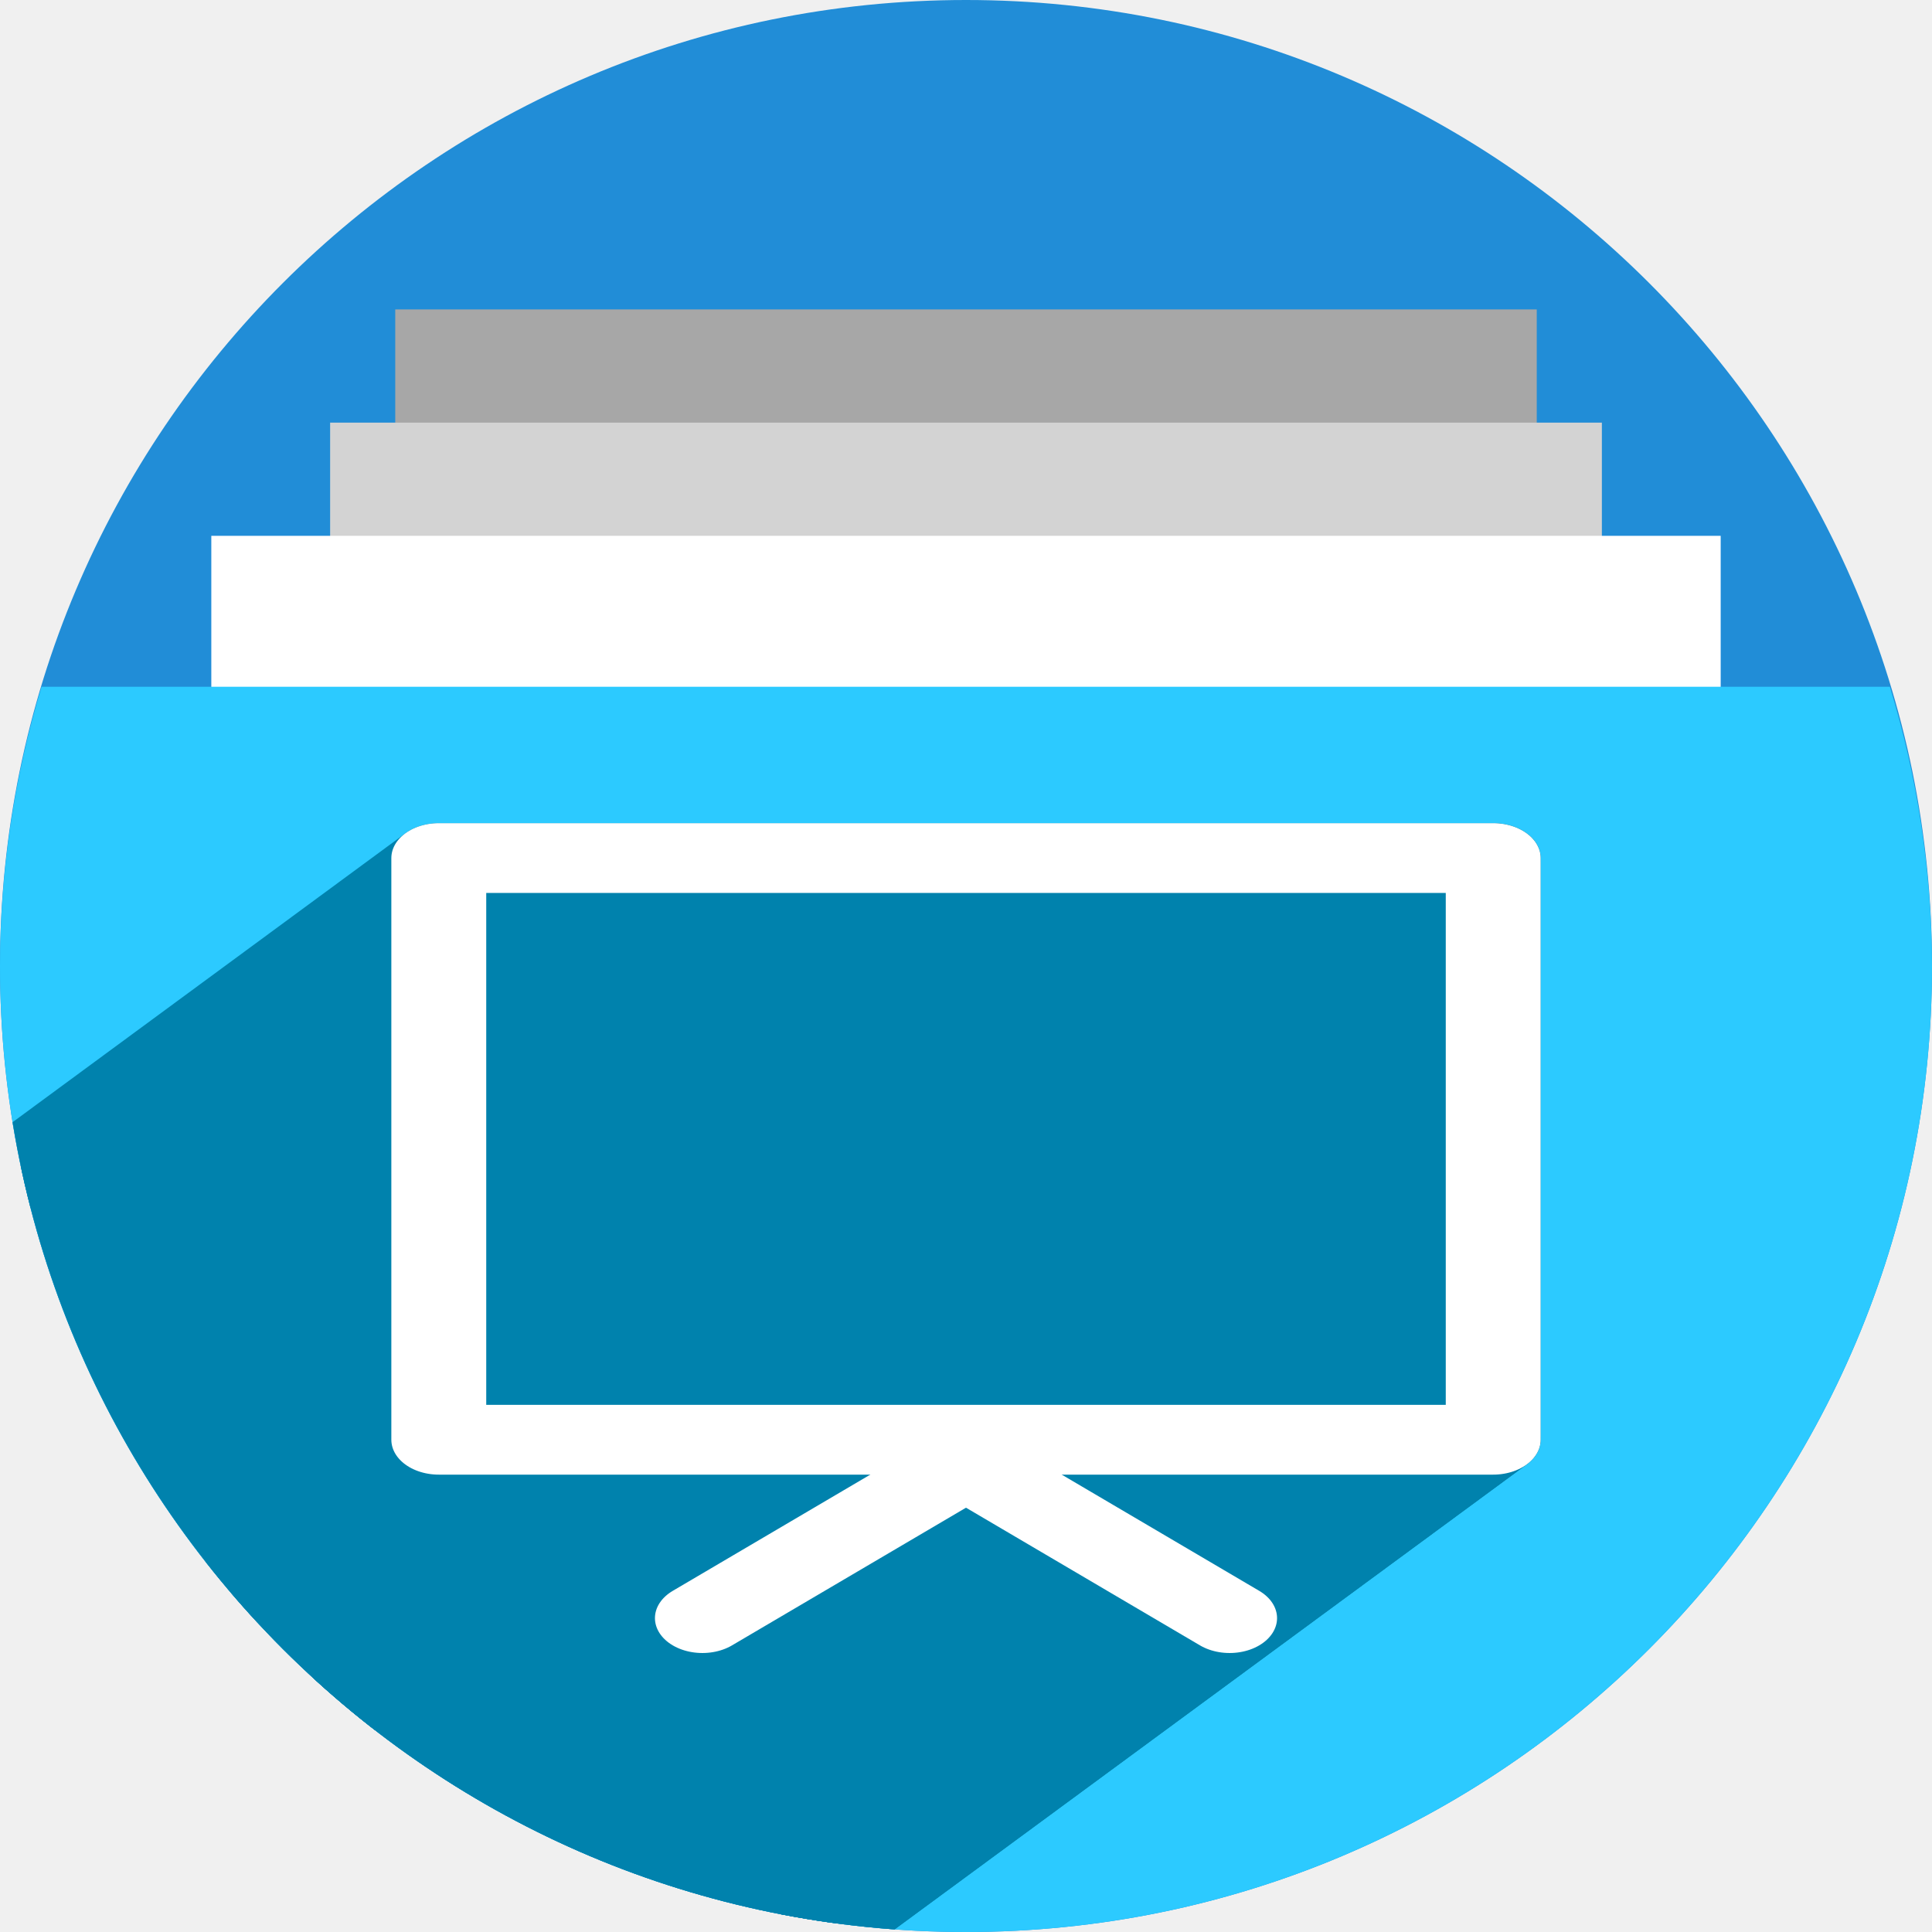
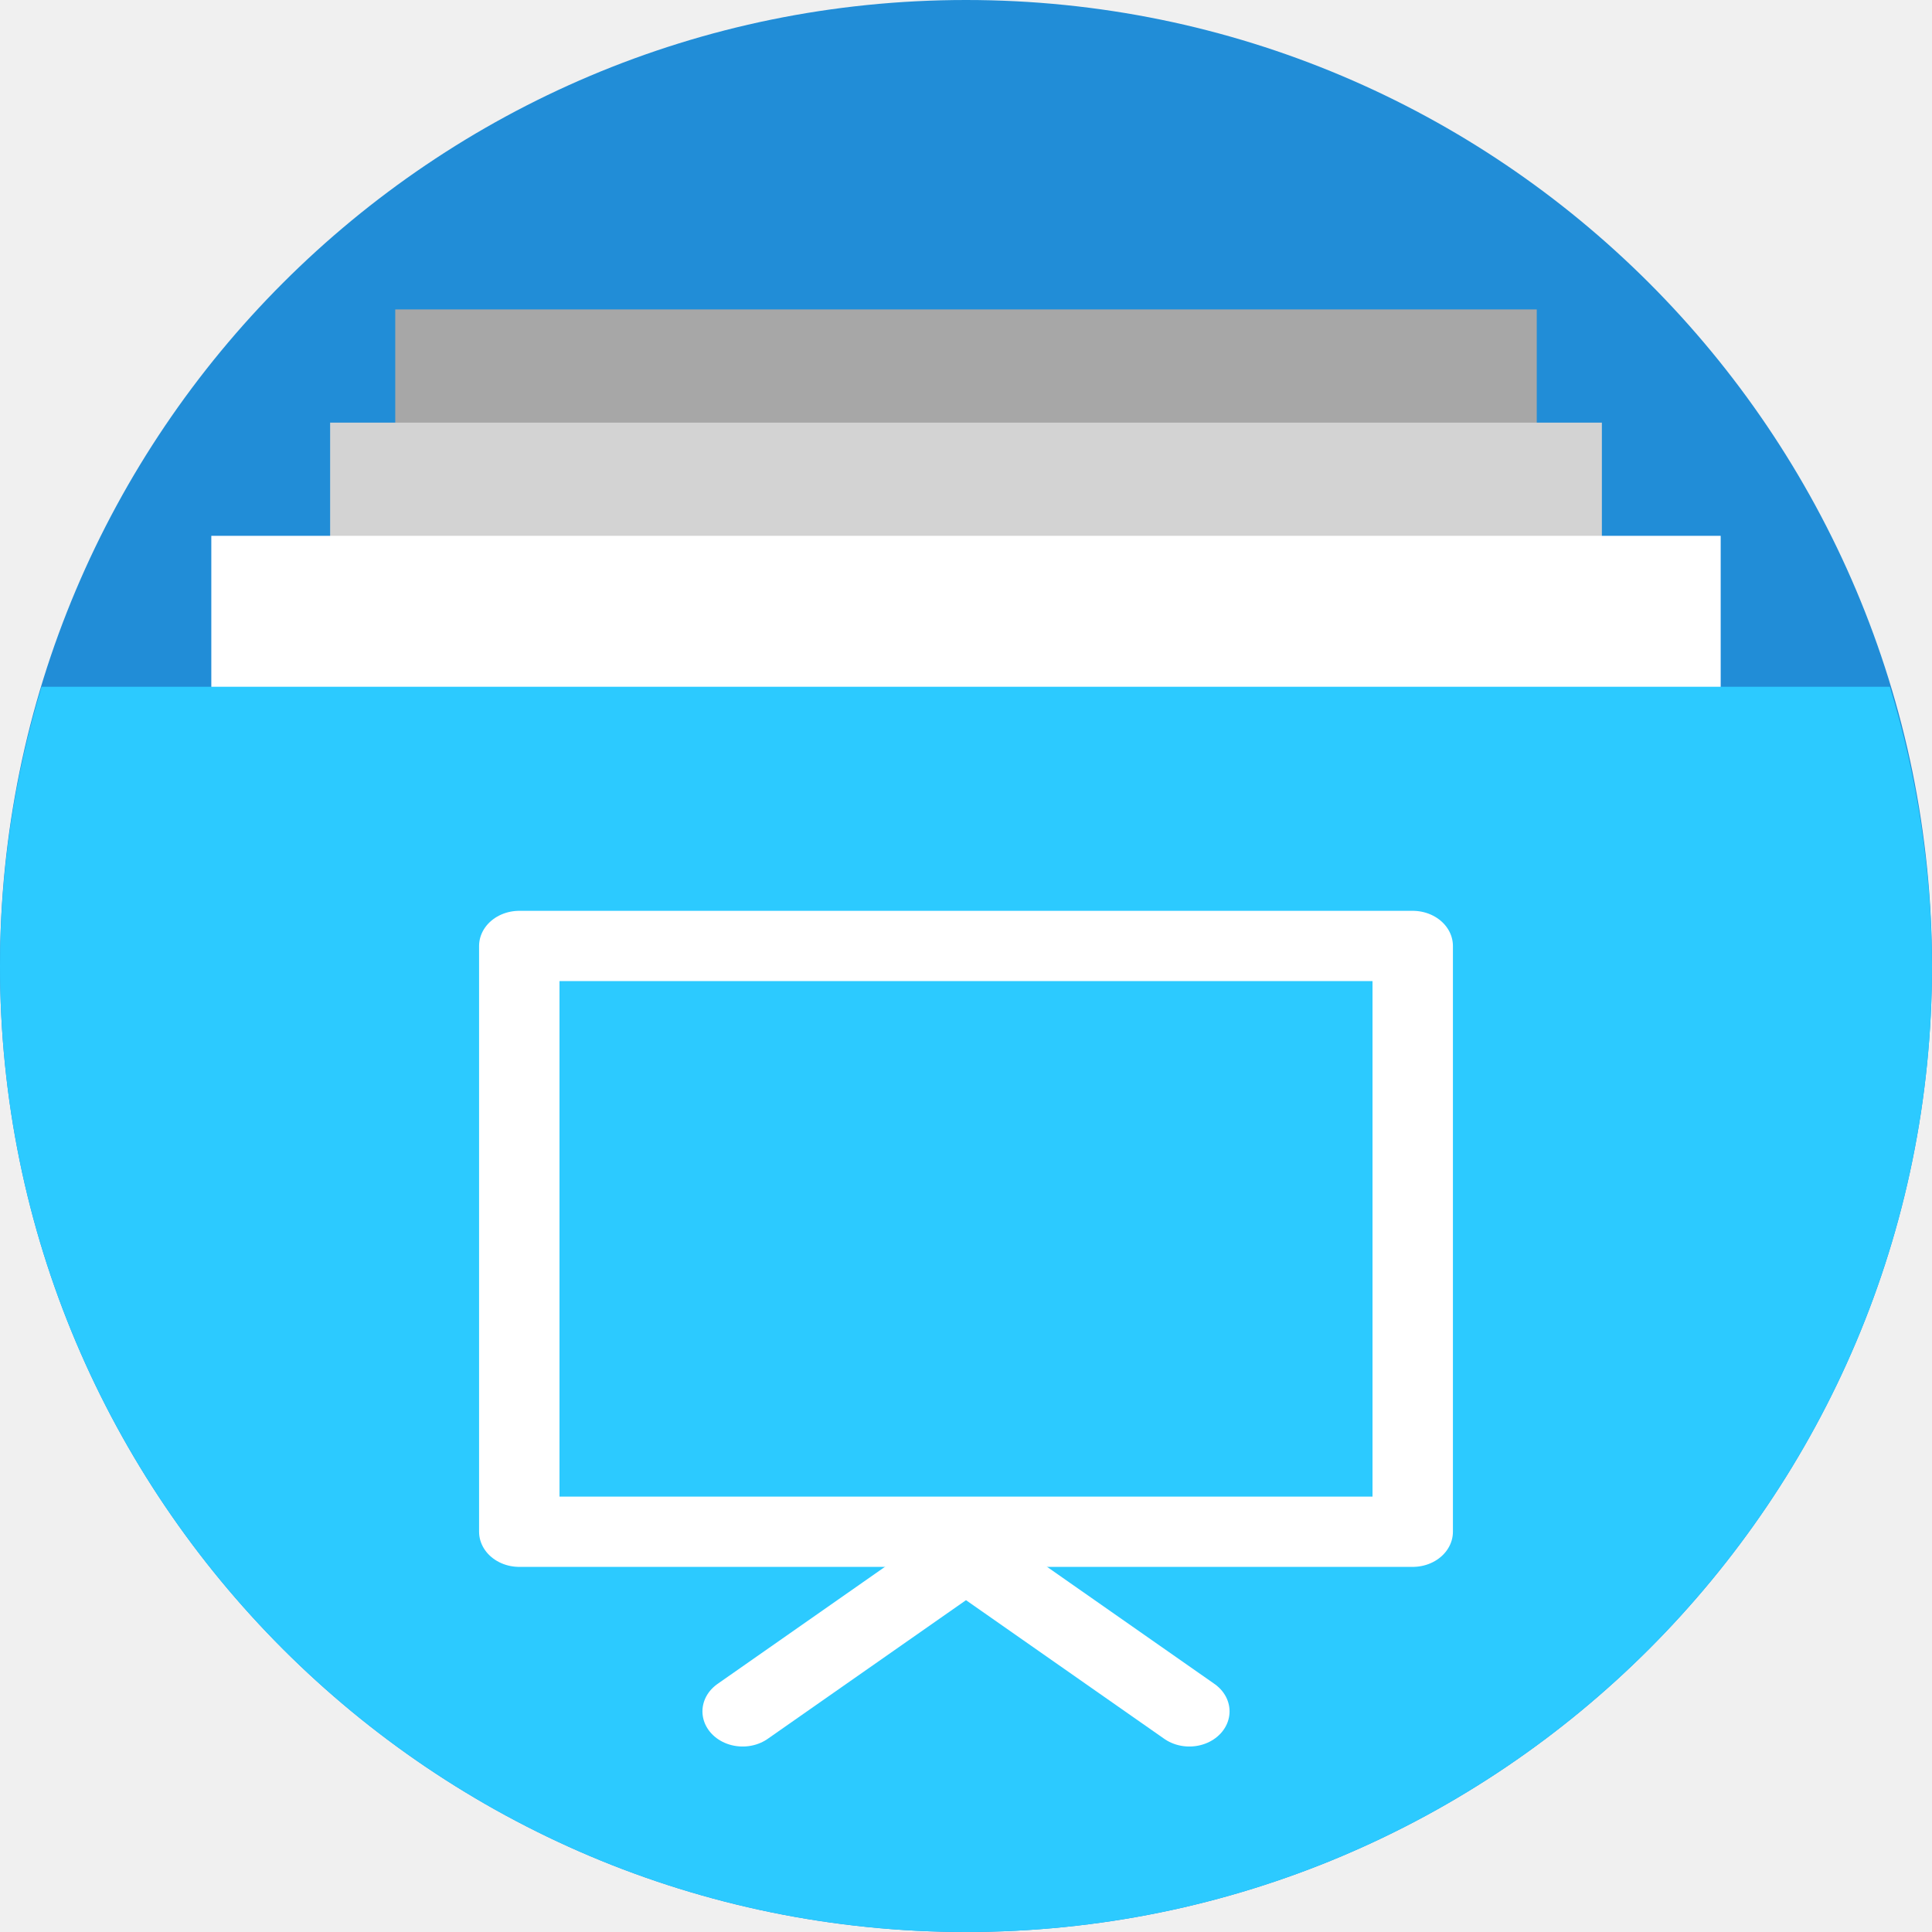
<svg xmlns="http://www.w3.org/2000/svg" version="1.1" id="svg2" viewBox="0 0 256 256" height="256" width="256">
  <defs id="defs4">
-     <clipPath clipPathUnits="userSpaceOnUse" id="clipPath5002">
+     <clipPath id="clipPath5002" clipPathUnits="userSpaceOnUse">
      <g id="g5004">
-         <path transform="translate(0,796.3622)" id="path5006" d="M 88.118,249.435 C 46.103,235.291 14.771,201.687 4.134,159.361 1.338,148.236 0.923,144.163 0.926,127.889 0.928,117.472 1.134,112.014 1.658,108.541 4.465,89.913 12.177,70.638 23.043,55.086 c 3.959,-5.666 8.345,-10.931 9.102,-10.926 0.328,0.002 10.489,18.31 22.579,40.683 12.09,22.373 22.375,41.335 22.854,42.136 0.479,0.802 0.925,2.441 0.99,3.643 0.343,6.316 2.524,14.21 5.642,20.423 2.954,5.887 5.065,8.733 10.435,14.067 6.714,6.67 12.889,10.286 21.732,12.729 3.166,0.874 5.105,1.05 11.575,1.05 8.826,0 12.602,-0.762 19.264,-3.887 2.046,-0.96 3.937,-1.665 4.202,-1.568 0.265,0.097 -11.056,17.665 -25.157,39.038 l -25.639,38.861 -3.094,0.112 c -2.555,0.093 -4.195,-0.258 -9.409,-2.014 z" style="fill:#0f9d58;fill-opacity:1;stroke:none;stroke-width:4.858;stroke-linejoin:round;stroke-miterlimit:4;stroke-dasharray:none;stroke-opacity:1" />
-         <path id="path5008" d="m 112.36,1051.517 c -10.001,-1.45 -12.156,-1.82 -12.532,-2.156 -0.249,-0.222 1.738,-3.748 4.55,-8.072 7.166,-11.021 49.772,-74.648 50.259,-75.055 3.575,-2.992 8.635,-8.041 10.575,-10.554 3.362,-4.353 7.558,-12.914 9.065,-18.494 6.193,-22.925 -2.593,-47.152 -21.7,-59.837 l -2.961,-1.966 17.025,0.296 c 9.364,0.163 31.17,0.434 48.459,0.603 l 31.435,0.307 1.546,4.189 c 2.246,6.086 4.678,15.095 5.935,21.982 1.525,8.36 1.925,28.859 0.739,37.828 -3.08,23.278 -12.813,45.72 -27.802,64.106 -20.476,25.117 -51.46,42.197 -84.146,46.389 -5.312,0.681 -26.646,0.986 -30.446,0.436 z" style="fill:#f4b400;fill-opacity:1;stroke:none;stroke-width:4.858;stroke-linejoin:round;stroke-miterlimit:4;stroke-dasharray:none;stroke-opacity:1" />
-         <path transform="translate(0,796.3622)" id="path5010" d="M 67.99,108.873 C 41.284,59.576 33.29,45.149 32.234,44.345 31.651,43.901 32.811,42.55 38.696,36.815 53.436,22.45 68.809,13.041 87.839,6.736 101.687,2.148 112.582,0.437 127.951,0.437 c 21.31,0 37.805,3.81 56.835,13.126 25.294,12.383 46.194,33.579 58.52,59.346 1.611,3.369 2.93,6.372 2.93,6.675 0,0.56 -10.549,0.495 -71.165,-0.437 l -24.288,-0.374 -3.931,-1.764 c -6.757,-3.033 -10.646,-3.84 -18.658,-3.868 -5.03,-0.018 -7.979,0.208 -10.316,0.788 -14.508,3.604 -26.283,12.948 -33.292,26.419 -3.585,6.891 -5.247,13.082 -6.332,23.583 l -0.337,3.267 -9.927,-18.326 z" style="fill:#db4437;fill-opacity:1;stroke:none;stroke-width:10;stroke-linejoin:round;stroke-miterlimit:4;stroke-dasharray:none;stroke-opacity:1" />
+         <path style="fill:#0f9d58;fill-opacity:1;stroke:none;stroke-width:4.858;stroke-linejoin:round;stroke-miterlimit:4;stroke-dasharray:none;stroke-opacity:1" d="M 88.118,249.435 C 46.103,235.291 14.771,201.687 4.134,159.361 1.338,148.236 0.923,144.163 0.926,127.889 0.928,117.472 1.134,112.014 1.658,108.541 4.465,89.913 12.177,70.638 23.043,55.086 c 3.959,-5.666 8.345,-10.931 9.102,-10.926 0.328,0.002 10.489,18.31 22.579,40.683 12.09,22.373 22.375,41.335 22.854,42.136 0.479,0.802 0.925,2.441 0.99,3.643 0.343,6.316 2.524,14.21 5.642,20.423 2.954,5.887 5.065,8.733 10.435,14.067 6.714,6.67 12.889,10.286 21.732,12.729 3.166,0.874 5.105,1.05 11.575,1.05 8.826,0 12.602,-0.762 19.264,-3.887 2.046,-0.96 3.937,-1.665 4.202,-1.568 0.265,0.097 -11.056,17.665 -25.157,39.038 l -25.639,38.861 -3.094,0.112 c -2.555,0.093 -4.195,-0.258 -9.409,-2.014 z" id="path5006" transform="translate(0,796.3622)" />
+         <path style="fill:#f4b400;fill-opacity:1;stroke:none;stroke-width:4.858;stroke-linejoin:round;stroke-miterlimit:4;stroke-dasharray:none;stroke-opacity:1" d="m 112.36,1051.517 c -10.001,-1.45 -12.156,-1.82 -12.532,-2.156 -0.249,-0.222 1.738,-3.748 4.55,-8.072 7.166,-11.021 49.772,-74.648 50.259,-75.055 3.575,-2.992 8.635,-8.041 10.575,-10.554 3.362,-4.353 7.558,-12.914 9.065,-18.494 6.193,-22.925 -2.593,-47.152 -21.7,-59.837 l -2.961,-1.966 17.025,0.296 c 9.364,0.163 31.17,0.434 48.459,0.603 l 31.435,0.307 1.546,4.189 c 2.246,6.086 4.678,15.095 5.935,21.982 1.525,8.36 1.925,28.859 0.739,37.828 -3.08,23.278 -12.813,45.72 -27.802,64.106 -20.476,25.117 -51.46,42.197 -84.146,46.389 -5.312,0.681 -26.646,0.986 -30.446,0.436 z" id="path5008" />
+         <path style="fill:#db4437;fill-opacity:1;stroke:none;stroke-width:10;stroke-linejoin:round;stroke-miterlimit:4;stroke-dasharray:none;stroke-opacity:1" d="M 67.99,108.873 C 41.284,59.576 33.29,45.149 32.234,44.345 31.651,43.901 32.811,42.55 38.696,36.815 53.436,22.45 68.809,13.041 87.839,6.736 101.687,2.148 112.582,0.437 127.951,0.437 c 21.31,0 37.805,3.81 56.835,13.126 25.294,12.383 46.194,33.579 58.52,59.346 1.611,3.369 2.93,6.372 2.93,6.675 0,0.56 -10.549,0.495 -71.165,-0.437 l -24.288,-0.374 -3.931,-1.764 c -6.757,-3.033 -10.646,-3.84 -18.658,-3.868 -5.03,-0.018 -7.979,0.208 -10.316,0.788 -14.508,3.604 -26.283,12.948 -33.292,26.419 -3.585,6.891 -5.247,13.082 -6.332,23.583 l -0.337,3.267 -9.927,-18.326 z" id="path5010" transform="translate(0,796.3622)" />
      </g>
    </clipPath>
-     <clipPath id="clipPath4271" clipPathUnits="userSpaceOnUse">
-       <circle r="128" cy="128" cx="128" id="circle4273" style="fill:#292929;fill-opacity:0.26;stroke:none;stroke-width:10;stroke-linejoin:round;stroke-miterlimit:4;stroke-dasharray:none;stroke-opacity:0.259" />
+     <clipPath clipPathUnits="userSpaceOnUse" id="clipPath4271">
+       <circle style="fill:#292929;fill-opacity:0.26;stroke:none;stroke-width:10;stroke-linejoin:round;stroke-miterlimit:4;stroke-dasharray:none;stroke-opacity:0.259" id="circle4273" cx="128" cy="128" r="128" />
    </clipPath>
-     <clipPath clipPathUnits="userSpaceOnUse" id="clipPath4363">
-       <circle r="128" cy="924.362" cx="128" id="circle4365" style="fill:#4285f4;fill-opacity:1;stroke:none;stroke-width:10;stroke-linejoin:round;stroke-miterlimit:4;stroke-dasharray:none;stroke-opacity:0.259" />
+     <clipPath id="clipPath4363" clipPathUnits="userSpaceOnUse">
+       <circle style="fill:#4285f4;fill-opacity:1;stroke:none;stroke-width:10;stroke-linejoin:round;stroke-miterlimit:4;stroke-dasharray:none;stroke-opacity:0.259" id="circle4365" cx="128" cy="924.362" r="128" />
    </clipPath>
-     <clipPath id="clipPath4452" clipPathUnits="userSpaceOnUse">
-       <circle r="128" cy="924.362" cx="128" id="circle4454" style="fill:#4285f4;fill-opacity:1;stroke:none;stroke-width:10;stroke-linejoin:round;stroke-miterlimit:4;stroke-dasharray:none;stroke-opacity:0.259" />
+     <clipPath clipPathUnits="userSpaceOnUse" id="clipPath4452">
+       <circle style="fill:#4285f4;fill-opacity:1;stroke:none;stroke-width:10;stroke-linejoin:round;stroke-miterlimit:4;stroke-dasharray:none;stroke-opacity:0.259" id="circle4454" cx="128" cy="924.362" r="128" />
    </clipPath>
-     <clipPath clipPathUnits="userSpaceOnUse" id="clipPath5177">
-       <circle r="128" cy="924.362" cx="128" id="circle5179" style="fill:#4285f4;fill-opacity:1;stroke:none;stroke-width:10;stroke-linejoin:round;stroke-miterlimit:4;stroke-dasharray:none;stroke-opacity:0.259" />
+     <clipPath id="clipPath5177" clipPathUnits="userSpaceOnUse">
+       <circle style="fill:#4285f4;fill-opacity:1;stroke:none;stroke-width:10;stroke-linejoin:round;stroke-miterlimit:4;stroke-dasharray:none;stroke-opacity:0.259" id="circle5179" cx="128" cy="924.362" r="128" />
    </clipPath>
-     <clipPath id="clipPath4342" clipPathUnits="userSpaceOnUse">
-       <circle r="128" cy="933.487" cx="128" id="circle4344" style="fill:#4285f4;fill-opacity:1;stroke:none;stroke-width:10;stroke-linejoin:round;stroke-miterlimit:4;stroke-dasharray:none;stroke-opacity:0.259" />
+     <clipPath clipPathUnits="userSpaceOnUse" id="clipPath4342">
+       <circle style="fill:#4285f4;fill-opacity:1;stroke:none;stroke-width:10;stroke-linejoin:round;stroke-miterlimit:4;stroke-dasharray:none;stroke-opacity:0.259" id="circle4344" cx="128" cy="933.487" r="128" />
    </clipPath>
-     <clipPath clipPathUnits="userSpaceOnUse" id="clipPath4681">
-       <circle r="128" cy="930.44" cx="127.003" id="circle4683" style="fill:#9d5fad;fill-opacity:1;stroke:none;stroke-width:10;stroke-linejoin:round;stroke-miterlimit:4;stroke-dasharray:none;stroke-opacity:0.259" />
+     <clipPath id="clipPath4681" clipPathUnits="userSpaceOnUse">
+       <circle style="fill:#9d5fad;fill-opacity:1;stroke:none;stroke-width:10;stroke-linejoin:round;stroke-miterlimit:4;stroke-dasharray:none;stroke-opacity:0.259" id="circle4683" cx="127.003" cy="930.44" r="128" />
    </clipPath>
-     <clipPath id="clipPath4235" clipPathUnits="userSpaceOnUse">
-       <circle r="128" cy="924.362" cx="128" id="circle4237" style="fill:#0f9d58;fill-opacity:1;stroke:none;stroke-width:10;stroke-linejoin:round;stroke-miterlimit:4;stroke-dasharray:none;stroke-opacity:0.259" />
+     <clipPath clipPathUnits="userSpaceOnUse" id="clipPath4235">
+       <circle style="fill:#0f9d58;fill-opacity:1;stroke:none;stroke-width:10;stroke-linejoin:round;stroke-miterlimit:4;stroke-dasharray:none;stroke-opacity:0.259" id="circle4237" cx="128" cy="924.362" r="128" />
    </clipPath>
-     <clipPath clipPathUnits="userSpaceOnUse" id="clipPath4771">
-       <circle r="128" cy="924.362" cx="128" id="circle4773" style="fill:#0f9d58;fill-opacity:1;stroke:none;stroke-width:10;stroke-linejoin:round;stroke-miterlimit:4;stroke-dasharray:none;stroke-opacity:0.259" />
+     <clipPath id="clipPath4771" clipPathUnits="userSpaceOnUse">
+       <circle style="fill:#0f9d58;fill-opacity:1;stroke:none;stroke-width:10;stroke-linejoin:round;stroke-miterlimit:4;stroke-dasharray:none;stroke-opacity:0.259" id="circle4773" cx="128" cy="924.362" r="128" />
    </clipPath>
-     <clipPath id="clipPath4842" clipPathUnits="userSpaceOnUse">
-       <circle r="128" cy="924.362" cx="128" id="circle4844" style="fill:#0f9d58;fill-opacity:1;stroke:none;stroke-width:10;stroke-linejoin:round;stroke-miterlimit:4;stroke-dasharray:none;stroke-opacity:0.259" />
+     <clipPath clipPathUnits="userSpaceOnUse" id="clipPath4842">
+       <circle style="fill:#0f9d58;fill-opacity:1;stroke:none;stroke-width:10;stroke-linejoin:round;stroke-miterlimit:4;stroke-dasharray:none;stroke-opacity:0.259" id="circle4844" cx="128" cy="924.362" r="128" />
    </clipPath>
-     <clipPath clipPathUnits="userSpaceOnUse" id="clipPath4458">
-       <circle r="128" cy="924.362" cx="128" id="circle4460" style="fill:#ff3b38;fill-opacity:1;stroke:none;stroke-width:10;stroke-linejoin:round;stroke-miterlimit:4;stroke-dasharray:none;stroke-opacity:0.259" />
+     <clipPath id="clipPath4458" clipPathUnits="userSpaceOnUse">
+       <circle style="fill:#ff3b38;fill-opacity:1;stroke:none;stroke-width:10;stroke-linejoin:round;stroke-miterlimit:4;stroke-dasharray:none;stroke-opacity:0.259" id="circle4460" cx="128" cy="924.362" r="128" />
    </clipPath>
-     <clipPath id="clipPath4783" clipPathUnits="userSpaceOnUse">
-       <circle r="128" cy="924.362" cx="128" id="circle4785" style="fill:#ff3b38;fill-opacity:1;stroke:none;stroke-width:10;stroke-linejoin:round;stroke-miterlimit:4;stroke-dasharray:none;stroke-opacity:0.259" />
+     <clipPath clipPathUnits="userSpaceOnUse" id="clipPath4783">
+       <circle style="fill:#ff3b38;fill-opacity:1;stroke:none;stroke-width:10;stroke-linejoin:round;stroke-miterlimit:4;stroke-dasharray:none;stroke-opacity:0.259" id="circle4785" cx="128" cy="924.362" r="128" />
    </clipPath>
-     <clipPath clipPathUnits="userSpaceOnUse" id="clipPath4789">
-       <circle r="128" cy="924.362" cx="102.647" id="circle4791" style="fill:#80b4ff;fill-opacity:1;stroke:none;stroke-width:10;stroke-linejoin:round;stroke-miterlimit:4;stroke-dasharray:none;stroke-opacity:0.259" />
+     <clipPath id="clipPath4789" clipPathUnits="userSpaceOnUse">
+       <circle style="fill:#80b4ff;fill-opacity:1;stroke:none;stroke-width:10;stroke-linejoin:round;stroke-miterlimit:4;stroke-dasharray:none;stroke-opacity:0.259" id="circle4791" cx="102.647" cy="924.362" r="128" />
    </clipPath>
-     <clipPath id="clipPath4476" clipPathUnits="userSpaceOnUse">
-       <circle r="82.028" cy="920.235" cx="112.592" id="circle4478" style="fill:#80b4ff;fill-opacity:1;stroke:none;stroke-width:10;stroke-linejoin:round;stroke-miterlimit:4;stroke-dasharray:none;stroke-opacity:0.259" />
+     <clipPath clipPathUnits="userSpaceOnUse" id="clipPath4476">
+       <circle style="fill:#80b4ff;fill-opacity:1;stroke:none;stroke-width:10;stroke-linejoin:round;stroke-miterlimit:4;stroke-dasharray:none;stroke-opacity:0.259" id="circle4478" cx="112.592" cy="920.235" r="82.028" />
    </clipPath>
-     <filter style="color-interpolation-filters:sRGB" id="filter4298">
-       <feFlood flood-opacity="0.498" flood-color="rgb(0,0,0)" result="flood" id="feFlood4300" />
-       <feComposite in="flood" in2="SourceGraphic" operator="in" result="composite1" id="feComposite4302" />
-       <feGaussianBlur in="composite1" stdDeviation="1.6" result="blur" id="feGaussianBlur4304" />
-       <feOffset dx="-2.77556e-17" dy="-7.7" result="offset" id="feOffset4306" />
-       <feComposite in="SourceGraphic" in2="offset" operator="over" result="composite2" id="feComposite4308" />
+     <filter id="filter4298" style="color-interpolation-filters:sRGB">
+       <feFlood id="feFlood4300" result="flood" flood-color="rgb(0,0,0)" flood-opacity="0.498" />
+       <feComposite id="feComposite4302" result="composite1" operator="in" in2="SourceGraphic" in="flood" />
+       <feGaussianBlur id="feGaussianBlur4304" result="blur" stdDeviation="1.6" in="composite1" />
+       <feOffset id="feOffset4306" result="offset" dy="-7.7" dx="-2.77556e-17" />
+       <feComposite id="feComposite4308" result="composite2" operator="over" in2="offset" in="SourceGraphic" />
    </filter>
-     <clipPath id="clipPath5389" clipPathUnits="userSpaceOnUse">
-       <circle r="128" cy="924.362" cx="128" id="circle5391" style="fill:#2496e3;fill-opacity:1;stroke:none;stroke-width:10;stroke-linejoin:round;stroke-miterlimit:4;stroke-dasharray:none;stroke-opacity:0.259" />
+     <clipPath clipPathUnits="userSpaceOnUse" id="clipPath5389">
+       <circle style="fill:#2496e3;fill-opacity:1;stroke:none;stroke-width:10;stroke-linejoin:round;stroke-miterlimit:4;stroke-dasharray:none;stroke-opacity:0.259" id="circle5391" cx="128" cy="924.362" r="128" />
    </clipPath>
-     <clipPath id="clipPath5092" clipPathUnits="userSpaceOnUse">
-       <path style="opacity:0.91;fill:#38bae1;fill-opacity:1;stroke:none;stroke-width:0;stroke-linecap:round;stroke-linejoin:round;stroke-miterlimit:4;stroke-dasharray:none;stroke-opacity:1;filter:url(#filter4298)" d="m 10.421,864.272 42.535,-0.091 21.267,-0.046 c 7.245,-0.015 14.491,-0.03 21.736,-0.046 8.395,-10.588 10.292,-15.477 14.085,-17.717 3.793,-2.24 9.482,-1.832 25.46,-1.827 23.366,-0.007 109.606,-0.678 109.606,-0.678 l -0.088,12.152 -0.088,12.152 -0.088,12.152 -0.088,12.152 -0.088,12.152 -0.088,12.152 -0.088,12.152 -0.088,12.152 -0.088,12.152 -0.088,12.152 -0.088,12.152 -0.088,12.152 -0.088,12.152 -0.088,12.152 c 0,0 0.594,8.159 -0.088,12.152 -0.582,3.408 -0.78,7.518 -3.37,9.807 -2.831,2.503 -7.334,1.952 -11.093,2.344 -4.766,0.498 -14.375,0 -14.375,0 l -14.375,0 -14.375,0 -14.375,0 -14.375,0 -14.375,0 -14.375,0 -14.375,0 -14.375,0 -14.375,0 c 0,0 -9.583,0 -14.375,0 -4.792,0 -9.583,0 -14.375,0 -4.792,0 -9.501,0.094 -14.375,0 -4.874,-0.093 -10.854,0.062 -15.031,-0.571 -4.177,-0.633 -7.7,-0.558 -9.968,-2.711 -2.269,-2.154 -2.216,-4.499 -2.972,-7.595 -0.756,-3.095 -0.957,-7.246 -1.189,-10.877 -0.232,-3.631 -0.137,-7.251 -0.205,-10.877 -0.068,-3.626 -0.137,-7.251 -0.205,-10.877 -0.068,-3.626 -0.137,-7.251 -0.205,-10.877 -0.068,-3.626 -0.137,-7.251 -0.205,-10.877 -0.068,-3.626 -0.205,-10.877 -0.205,-10.877 L 12.062,951.284 11.857,940.408 11.652,929.531 11.447,918.655 11.242,907.778 11.037,896.902 10.832,886.025 10.627,875.148 Z" id="path5094" transform="matrix(1.231534,0,0,1.060896,-109.2427,-939.3781)" />
+     <clipPath clipPathUnits="userSpaceOnUse" id="clipPath5092">
+       <path transform="matrix(1.231534,0,0,1.060896,-109.2427,-939.3781)" id="path5094" d="m 10.421,864.272 42.535,-0.091 21.267,-0.046 c 7.245,-0.015 14.491,-0.03 21.736,-0.046 8.395,-10.588 10.292,-15.477 14.085,-17.717 3.793,-2.24 9.482,-1.832 25.46,-1.827 23.366,-0.007 109.606,-0.678 109.606,-0.678 l -0.088,12.152 -0.088,12.152 -0.088,12.152 -0.088,12.152 -0.088,12.152 -0.088,12.152 -0.088,12.152 -0.088,12.152 -0.088,12.152 -0.088,12.152 -0.088,12.152 -0.088,12.152 -0.088,12.152 -0.088,12.152 c 0,0 0.594,8.159 -0.088,12.152 -0.582,3.408 -0.78,7.518 -3.37,9.807 -2.831,2.503 -7.334,1.952 -11.093,2.344 -4.766,0.498 -14.375,0 -14.375,0 l -14.375,0 -14.375,0 -14.375,0 -14.375,0 -14.375,0 -14.375,0 -14.375,0 -14.375,0 -14.375,0 c 0,0 -9.583,0 -14.375,0 -4.792,0 -9.583,0 -14.375,0 -4.792,0 -9.501,0.094 -14.375,0 -4.874,-0.093 -10.854,0.062 -15.031,-0.571 -4.177,-0.633 -7.7,-0.558 -9.968,-2.711 -2.269,-2.154 -2.216,-4.499 -2.972,-7.595 -0.756,-3.095 -0.957,-7.246 -1.189,-10.877 -0.232,-3.631 -0.137,-7.251 -0.205,-10.877 -0.068,-3.626 -0.137,-7.251 -0.205,-10.877 -0.068,-3.626 -0.137,-7.251 -0.205,-10.877 -0.068,-3.626 -0.137,-7.251 -0.205,-10.877 -0.068,-3.626 -0.205,-10.877 -0.205,-10.877 L 12.062,951.284 11.857,940.408 11.652,929.531 11.447,918.655 11.242,907.778 11.037,896.902 10.832,886.025 10.627,875.148 Z" style="opacity:0.91;fill:#38bae1;fill-opacity:1;stroke:none;stroke-width:0;stroke-linecap:round;stroke-linejoin:round;stroke-miterlimit:4;stroke-dasharray:none;stroke-opacity:1;filter:url(#filter4298)" />
    </clipPath>
-     <clipPath id="clipPath5147" clipPathUnits="userSpaceOnUse">
-       <circle r="128" cy="924.362" cx="128" id="circle5149" style="fill:#2496e3;fill-opacity:1;stroke:none;stroke-width:10;stroke-linejoin:round;stroke-miterlimit:4;stroke-dasharray:none;stroke-opacity:0.259" />
+     <clipPath clipPathUnits="userSpaceOnUse" id="clipPath5147">
+       <circle style="fill:#2496e3;fill-opacity:1;stroke:none;stroke-width:10;stroke-linejoin:round;stroke-miterlimit:4;stroke-dasharray:none;stroke-opacity:0.259" id="circle5149" cx="128" cy="924.362" r="128" />
    </clipPath>
-     <clipPath id="clipPath5153" clipPathUnits="userSpaceOnUse">
-       <path transform="matrix(0.9631056,0,0,0.9631058,-73.60826,-871.1027)" style="opacity:1;fill:#37bae1;fill-opacity:1;stroke:none;stroke-width:10;stroke-linecap:butt;stroke-linejoin:miter;stroke-miterlimit:4;stroke-dasharray:none;stroke-opacity:1" d="m 255.701,889.78 -111.252,-0.299 -33.495,-57.121 -110.953,0 0,220 256,0 z" id="path5155" clip-path="url(#clipPath5147)" />
+     <clipPath clipPathUnits="userSpaceOnUse" id="clipPath5153">
+       <path clip-path="url(#clipPath5147)" id="path5155" d="m 255.701,889.78 -111.252,-0.299 -33.495,-57.121 -110.953,0 0,220 256,0 z" style="opacity:1;fill:#37bae1;fill-opacity:1;stroke:none;stroke-width:10;stroke-linecap:butt;stroke-linejoin:miter;stroke-miterlimit:4;stroke-dasharray:none;stroke-opacity:1" transform="matrix(0.9631056,0,0,0.9631058,-73.60826,-871.1027)" />
    </clipPath>
-     <clipPath clipPathUnits="userSpaceOnUse" id="clipPath4537">
-       <path style="opacity:1;fill:#2ccaff;fill-opacity:1;stroke:none;stroke-width:10;stroke-linecap:butt;stroke-linejoin:miter;stroke-miterlimit:4;stroke-dasharray:none;stroke-opacity:1" d="m 255.402,879.313 -121.72,0 -22.729,-46.953 -110.953,0 0,220 256,0 z" id="path4539" clip-path="url(#clipPath5147)" transform="matrix(0.8746836,0,0,0.8746837,-63.85454,-777.382)" />
+     <clipPath id="clipPath4537" clipPathUnits="userSpaceOnUse">
+       <path transform="matrix(0.8746836,0,0,0.8746837,-63.85454,-777.382)" clip-path="url(#clipPath5147)" id="path4539" d="m 255.402,879.313 -121.72,0 -22.729,-46.953 -110.953,0 0,220 256,0 z" style="opacity:1;fill:#2ccaff;fill-opacity:1;stroke:none;stroke-width:10;stroke-linecap:butt;stroke-linejoin:miter;stroke-miterlimit:4;stroke-dasharray:none;stroke-opacity:1" />
    </clipPath>
-     <clipPath id="clipPath4592" clipPathUnits="userSpaceOnUse">
-       <ellipse ry="111.96" rx="111.96" cy="31.143" cx="48.105" id="circle4594" style="fill:#218dd7;fill-opacity:1;stroke:none;stroke-width:10;stroke-linejoin:round;stroke-miterlimit:4;stroke-dasharray:none;stroke-opacity:0.259" />
+     <clipPath clipPathUnits="userSpaceOnUse" id="clipPath4592">
+       <ellipse style="fill:#218dd7;fill-opacity:1;stroke:none;stroke-width:10;stroke-linejoin:round;stroke-miterlimit:4;stroke-dasharray:none;stroke-opacity:0.259" id="circle4594" cx="48.105" cy="31.143" rx="111.96" ry="111.96" />
    </clipPath>
-     <clipPath clipPathUnits="userSpaceOnUse" id="clipPath5160">
-       <ellipse cy="891.279" cx="125" id="circle5162" style="fill:#218dd7;fill-opacity:1;stroke:none;stroke-width:10;stroke-linejoin:round;stroke-miterlimit:4;stroke-dasharray:none;stroke-opacity:0.259" rx="91.614" ry="124.556" />
+     <clipPath id="clipPath5160" clipPathUnits="userSpaceOnUse">
+       <ellipse ry="124.556" rx="91.614" style="fill:#218dd7;fill-opacity:1;stroke:none;stroke-width:10;stroke-linejoin:round;stroke-miterlimit:4;stroke-dasharray:none;stroke-opacity:0.259" id="circle5162" cx="125" cy="891.279" />
+     </clipPath>
+     <clipPath clipPathUnits="userSpaceOnUse" id="clipPath4807">
+       <g id="g4817" transform="matrix(0.844705,0,0,0.9662941,16.87776,83.35033)">
+         <rect style="opacity:1;fill:#a7a7a7;fill-opacity:1;stroke:none;stroke-width:11.469;stroke-linecap:butt;stroke-linejoin:miter;stroke-miterlimit:4;stroke-dasharray:none;stroke-opacity:1" id="rect4809" width="151.256" height="45" x="52.372" y="737.362" />
+         <rect y="752.362" x="43.744" height="45" width="168.512" id="rect4811" style="opacity:1;fill:#d3d3d3;fill-opacity:1;stroke:none;stroke-width:12.105;stroke-linecap:butt;stroke-linejoin:miter;stroke-miterlimit:4;stroke-dasharray:none;stroke-opacity:1" />
+         <rect style="opacity:1;fill:#ffffff;fill-opacity:1;stroke:none;stroke-width:13.188;stroke-linecap:butt;stroke-linejoin:miter;stroke-miterlimit:4;stroke-dasharray:none;stroke-opacity:1" id="rect4813" width="200" height="45" x="28" y="767.362" />
+         <path id="path4815" d="M 5.506,787.362 A 128,128 0 0 0 0,824.362 128,128 0 0 0 128,952.362 128,128 0 0 0 256,824.362 a 128,128 0 0 0 -5.582,-37 z" style="fill:#2ccaff;fill-opacity:1;fill-rule:evenodd;stroke:none;stroke-width:2.849px;stroke-linecap:butt;stroke-linejoin:miter;stroke-opacity:1" />
+       </g>
    </clipPath>
  </defs>
-   <g transform="translate(0,-796.3622)" id="layer1">
-     <circle style="fill:#218dd7;fill-opacity:1;stroke:none;stroke-width:10;stroke-linejoin:round;stroke-miterlimit:4;stroke-dasharray:none;stroke-opacity:0.259" id="path4152" cx="128" cy="924.362" r="128" />
-     <text id="text4914" y="927.362" x="120" style="font-style:normal;font-weight:normal;font-size:40px;line-height:125%;font-family:sans-serif;letter-spacing:0px;word-spacing:0px;fill:#000000;fill-opacity:1;stroke:none;stroke-width:1px;stroke-linecap:butt;stroke-linejoin:miter;stroke-opacity:1" xml:space="preserve">
-       <tspan y="927.362" x="120" id="tspan4916" />
+   <g id="layer1" transform="translate(0,-796.3622)">
+     <circle r="128" cy="924.362" cx="128" id="path4152" style="fill:#218dd7;fill-opacity:1;stroke:none;stroke-width:10;stroke-linejoin:round;stroke-miterlimit:4;stroke-dasharray:none;stroke-opacity:0.259" />
+     <text xml:space="preserve" style="font-style:normal;font-weight:normal;font-size:40px;line-height:125%;font-family:sans-serif;letter-spacing:0px;word-spacing:0px;fill:#000000;fill-opacity:1;stroke:none;stroke-width:1px;stroke-linecap:butt;stroke-linejoin:miter;stroke-opacity:1" x="120" y="927.362" id="text4914">
+       <tspan id="tspan4916" x="120" y="927.362" />
    </text>
-     <g style="stroke:none" transform="translate(-4.11162,138)" id="g4241">
-       <g style="stroke:none" id="g4446">
-         <g id="g4448" style="fill:none;fill-rule:evenodd;stroke:none;stroke-width:10;stroke-linecap:round;stroke-linejoin:miter;stroke-miterlimit:4;stroke-dasharray:none;stroke-opacity:1">
-           <path style="stroke:none" id="path4450" d="m 129.989,850.412 c 0,15 0,15 0,15 L -82.143,1077.544 c 0,0 0,0 0,-15 z" />
+     <g id="g4241" transform="translate(-4.11162,138)" style="stroke:none">
+       <g id="g4446" style="stroke:none">
+         <g style="fill:none;fill-rule:evenodd;stroke:none;stroke-width:10;stroke-linecap:round;stroke-linejoin:miter;stroke-miterlimit:4;stroke-dasharray:none;stroke-opacity:1" id="g4448">
+           <path d="m 129.989,850.412 c 0,15 0,15 0,15 L -82.143,1077.544 c 0,0 0,0 0,-15 z" id="path4450" style="stroke:none" />
        </g>
-         <path id="path4247" d="m 129.989,850.412 c 0,15 0,15 0,15" style="fill:none;fill-rule:evenodd;stroke:none;stroke-width:10;stroke-linecap:round;stroke-linejoin:miter;stroke-miterlimit:4;stroke-dasharray:none;stroke-opacity:1" />
+         <path style="fill:none;fill-rule:evenodd;stroke:none;stroke-width:10;stroke-linecap:round;stroke-linejoin:miter;stroke-miterlimit:4;stroke-dasharray:none;stroke-opacity:1" d="m 129.989,850.412 c 0,15 0,15 0,15" id="path4247" />
      </g>
-       <g style="stroke:none" id="g4453">
-         <g id="g4455" style="fill:none;fill-rule:evenodd;stroke:none;stroke-width:10;stroke-linecap:round;stroke-linejoin:miter;stroke-miterlimit:4;stroke-dasharray:none;stroke-opacity:1">
-           <path style="stroke:none" id="path4457" d="m 111.581,850.412 c 0,15 0,15 0,15 l -212.132,212.132 c 0,0 0,0 0,-15 z" />
+       <g id="g4453" style="stroke:none">
+         <g style="fill:none;fill-rule:evenodd;stroke:none;stroke-width:10;stroke-linecap:round;stroke-linejoin:miter;stroke-miterlimit:4;stroke-dasharray:none;stroke-opacity:1" id="g4455">
+           <path d="m 111.581,850.412 c 0,15 0,15 0,15 l -212.132,212.132 c 0,0 0,0 0,-15 z" id="path4457" style="stroke:none" />
        </g>
-         <path style="fill:none;fill-rule:evenodd;stroke:none;stroke-width:10;stroke-linecap:round;stroke-linejoin:miter;stroke-miterlimit:4;stroke-dasharray:none;stroke-opacity:1" d="m 111.581,850.412 c 0,15 0,15 0,15" id="path4245" />
+         <path id="path4245" d="m 111.581,850.412 c 0,15 0,15 0,15" style="fill:none;fill-rule:evenodd;stroke:none;stroke-width:10;stroke-linecap:round;stroke-linejoin:miter;stroke-miterlimit:4;stroke-dasharray:none;stroke-opacity:1" />
      </g>
-       <g style="stroke:none" id="g4460">
-         <g id="g4462" style="fill:none;fill-rule:evenodd;stroke:none;stroke-width:10;stroke-linecap:round;stroke-linejoin:miter;stroke-miterlimit:4;stroke-dasharray:none;stroke-opacity:1">
-           <path style="stroke:none" id="path4464" d="m 93.173,850.412 c 0,15 0,15 0,15 L -118.959,1077.544 c 0,0 0,0 0,-15 z" />
+       <g id="g4460" style="stroke:none">
+         <g style="fill:none;fill-rule:evenodd;stroke:none;stroke-width:10;stroke-linecap:round;stroke-linejoin:miter;stroke-miterlimit:4;stroke-dasharray:none;stroke-opacity:1" id="g4462">
+           <path d="m 93.173,850.412 c 0,15 0,15 0,15 L -118.959,1077.544 c 0,0 0,0 0,-15 z" id="path4464" style="stroke:none" />
        </g>
-         <path id="path4243" d="m 93.173,850.412 c 0,15 0,15 0,15" style="fill:none;fill-rule:evenodd;stroke:none;stroke-width:10;stroke-linecap:round;stroke-linejoin:miter;stroke-miterlimit:4;stroke-dasharray:none;stroke-opacity:1" />
+         <path style="fill:none;fill-rule:evenodd;stroke:none;stroke-width:10;stroke-linecap:round;stroke-linejoin:miter;stroke-miterlimit:4;stroke-dasharray:none;stroke-opacity:1" d="m 93.173,850.412 c 0,15 0,15 0,15" id="path4243" />
      </g>
-       <g style="stroke:none" id="g4467">
-         <g id="g4469" style="fill:none;fill-rule:evenodd;stroke:none;stroke-width:10;stroke-linecap:round;stroke-linejoin:miter;stroke-miterlimit:4;stroke-dasharray:none;stroke-opacity:1">
-           <path style="stroke:none" id="path4471" d="m 166.804,850.412 c 0,15 0,15 0,15 L -45.328,1077.544 c 0,0 0,0 0,-15 z" />
+       <g id="g4467" style="stroke:none">
+         <g style="fill:none;fill-rule:evenodd;stroke:none;stroke-width:10;stroke-linecap:round;stroke-linejoin:miter;stroke-miterlimit:4;stroke-dasharray:none;stroke-opacity:1" id="g4469">
+           <path d="m 166.804,850.412 c 0,15 0,15 0,15 L -45.328,1077.544 c 0,0 0,0 0,-15 z" id="path4471" style="stroke:none" />
        </g>
-         <path id="path4251" d="m 166.804,850.412 c 0,15 0,15 0,15" style="fill:none;fill-rule:evenodd;stroke:none;stroke-width:10;stroke-linecap:round;stroke-linejoin:miter;stroke-miterlimit:4;stroke-dasharray:none;stroke-opacity:1" />
+         <path style="fill:none;fill-rule:evenodd;stroke:none;stroke-width:10;stroke-linecap:round;stroke-linejoin:miter;stroke-miterlimit:4;stroke-dasharray:none;stroke-opacity:1" d="m 166.804,850.412 c 0,15 0,15 0,15" id="path4251" />
      </g>
-       <g style="stroke:none" id="g4474">
-         <g id="g4476" style="fill:none;fill-rule:evenodd;stroke:none;stroke-width:10;stroke-linecap:round;stroke-linejoin:miter;stroke-miterlimit:4;stroke-dasharray:none;stroke-opacity:1">
-           <path style="stroke:none" id="path4478" d="m 148.396,850.412 c 0,15 0,15 0,15 L -63.736,1077.544 c 0,0 0,0 0,-15 z" />
+       <g id="g4474" style="stroke:none">
+         <g style="fill:none;fill-rule:evenodd;stroke:none;stroke-width:10;stroke-linecap:round;stroke-linejoin:miter;stroke-miterlimit:4;stroke-dasharray:none;stroke-opacity:1" id="g4476">
+           <path d="m 148.396,850.412 c 0,15 0,15 0,15 L -63.736,1077.544 c 0,0 0,0 0,-15 z" id="path4478" style="stroke:none" />
        </g>
-         <path style="fill:none;fill-rule:evenodd;stroke:none;stroke-width:10;stroke-linecap:round;stroke-linejoin:miter;stroke-miterlimit:4;stroke-dasharray:none;stroke-opacity:1" d="m 148.396,850.412 c 0,15 0,15 0,15" id="path4249" />
+         <path id="path4249" d="m 148.396,850.412 c 0,15 0,15 0,15" style="fill:none;fill-rule:evenodd;stroke:none;stroke-width:10;stroke-linecap:round;stroke-linejoin:miter;stroke-miterlimit:4;stroke-dasharray:none;stroke-opacity:1" />
      </g>
    </g>
-     <g transform="matrix(1.143271,0,0,1.14327,73.00302,888.7578)" id="g4228" style="opacity:1;fill:#ffffff;fill-opacity:1;fill-rule:nonzero;stroke:none;stroke-width:1;stroke-miterlimit:4;stroke-dasharray:none;stroke-opacity:1">
-       <g id="g4230" style="fill:#ffffff;fill-opacity:1;stroke:none;stroke-width:1;stroke-miterlimit:4;stroke-dasharray:none;stroke-opacity:1" />
+     <g style="opacity:1;fill:#ffffff;fill-opacity:1;fill-rule:nonzero;stroke:none;stroke-width:1;stroke-miterlimit:4;stroke-dasharray:none;stroke-opacity:1" id="g4228" transform="matrix(1.143271,0,0,1.14327,73.00302,888.7578)">
+       <g style="fill:#ffffff;fill-opacity:1;stroke:none;stroke-width:1;stroke-miterlimit:4;stroke-dasharray:none;stroke-opacity:1" id="g4230" />
    </g>
-     <g id="g4614" transform="translate(0,100.0001)">
-       <rect style="opacity:1;fill:#a7a7a7;fill-opacity:1;stroke:none;stroke-width:11.469;stroke-linecap:butt;stroke-linejoin:miter;stroke-miterlimit:4;stroke-dasharray:none;stroke-opacity:1" id="rect4515" width="151.256" height="45" x="52.372" y="737.362" />
-       <rect y="752.362" x="43.744" height="45" width="168.512" id="rect5393" style="opacity:1;fill:#d3d3d3;fill-opacity:1;stroke:none;stroke-width:12.105;stroke-linecap:butt;stroke-linejoin:miter;stroke-miterlimit:4;stroke-dasharray:none;stroke-opacity:1" />
-       <rect style="opacity:1;fill:#ffffff;fill-opacity:1;stroke:none;stroke-width:13.188;stroke-linecap:butt;stroke-linejoin:miter;stroke-miterlimit:4;stroke-dasharray:none;stroke-opacity:1" id="rect5395" width="200" height="45" x="28" y="767.362" />
-       <path id="path57" d="M 5.506,787.362 A 128,128 0 0 0 0,824.362 128,128 0 0 0 128,952.362 128,128 0 0 0 256,824.362 a 128,128 0 0 0 -5.582,-37 z" style="fill:#2ccaff;fill-opacity:1;fill-rule:evenodd;stroke:none;stroke-width:2.849px;stroke-linecap:butt;stroke-linejoin:miter;stroke-opacity:1" />
+     <g transform="translate(0,100.0001)" id="g4614">
+       <rect y="737.362" x="52.372" height="45" width="151.256" id="rect4515" style="opacity:1;fill:#a7a7a7;fill-opacity:1;stroke:none;stroke-width:11.469;stroke-linecap:butt;stroke-linejoin:miter;stroke-miterlimit:4;stroke-dasharray:none;stroke-opacity:1" />
+       <rect style="opacity:1;fill:#d3d3d3;fill-opacity:1;stroke:none;stroke-width:12.105;stroke-linecap:butt;stroke-linejoin:miter;stroke-miterlimit:4;stroke-dasharray:none;stroke-opacity:1" id="rect5393" width="168.512" height="45" x="43.744" y="752.362" />
+       <rect y="767.362" x="28" height="45" width="200" id="rect5395" style="opacity:1;fill:#ffffff;fill-opacity:1;stroke:none;stroke-width:13.188;stroke-linecap:butt;stroke-linejoin:miter;stroke-miterlimit:4;stroke-dasharray:none;stroke-opacity:1" />
+       <path style="fill:#2ccaff;fill-opacity:1;fill-rule:evenodd;stroke:none;stroke-width:2.849px;stroke-linecap:butt;stroke-linejoin:miter;stroke-opacity:1" d="M 5.506,787.362 A 128,128 0 0 0 0,824.362 128,128 0 0 0 128,952.362 128,128 0 0 0 256,824.362 a 128,128 0 0 0 -5.582,-37 z" id="path57" />
    </g>
-     <g id="g4865" transform="matrix(1.397169,0,0,1.027651,-46.64616,8.438508)" style="stroke:#0082ad;stroke-opacity:1;fill:#0082ad;fill-opacity:1" clip-path="url(#clipPath5160)">
-       <path style="fill:#0082ad;fill-rule:evenodd;stroke:#0082ad;stroke-width:9;stroke-linecap:round;stroke-linejoin:miter;stroke-miterlimit:4;stroke-dasharray:none;stroke-opacity:1;fill-opacity:1" d="m 100,975.362 c 8.333,-6.667 16.667,-13.333 25,-20 8.333,6.667 16.667,13.333 25,20" id="path4869" />
-       <g id="g5007" style="fill:#0082ad;fill-opacity:1;stroke:#0082ad;stroke-opacity:1">
-         <g id="g5009" style="opacity:1;fill:#0082ad;fill-opacity:1;stroke:#0082ad;stroke-width:9;stroke-linecap:round;stroke-linejoin:round;stroke-miterlimit:4;stroke-dasharray:none;stroke-opacity:1">
-           <path id="path5011" d="M75.0 877.362L175.0 877.362L33.579 1018.784L-66.421 1018.784Z" style="fill:#0082ad;fill-opacity:1;stroke:#0082ad;stroke-opacity:1" />
-           <path id="path5013" d="M175.0 877.362L175.0 952.362L33.579 1093.784L33.579 1018.784Z" style="fill:#0082ad;fill-opacity:1;stroke:#0082ad;stroke-opacity:1" />
-           <path id="path5015" d="M175.0 952.362L75.0 952.362L-66.421 1093.784L33.579 1093.784Z" style="fill:#0082ad;fill-opacity:1;stroke:#0082ad;stroke-opacity:1" />
+     <g style="stroke:#ffffff;stroke-opacity:1;fill:#218dd7;fill-opacity:1" transform="matrix(1.183845,0,0,1.034882,-19.98066,13.74234)" id="g4563" clip-path="url(#clipPath4807)">
+       <g id="g4686" style="fill:#218dd7;fill-opacity:1">
+         <g id="g4683" style="color:#000000;font-style:normal;font-variant:normal;font-weight:normal;font-stretch:normal;font-size:medium;line-height:normal;font-family:sans-serif;font-variant-ligatures:normal;font-variant-position:normal;font-variant-caps:normal;font-variant-numeric:normal;font-variant-alternates:normal;font-feature-settings:normal;text-indent:0;text-align:start;text-decoration:none;text-decoration-line:none;text-decoration-style:solid;text-decoration-color:#000000;letter-spacing:normal;word-spacing:normal;text-transform:none;writing-mode:lr-tb;direction:ltr;text-orientation:mixed;dominant-baseline:auto;baseline-shift:baseline;text-anchor:start;white-space:normal;shape-padding:0;clip-rule:nonzero;display:inline;overflow:visible;visibility:visible;opacity:1;isolation:auto;mix-blend-mode:normal;color-interpolation:sRGB;color-interpolation-filters:linearRGB;solid-color:#000000;solid-opacity:1;fill:#218dd7;fill-opacity:1;fill-rule:nonzero;stroke:none;stroke-width:9;stroke-linecap:round;stroke-linejoin:round;stroke-miterlimit:4;stroke-dasharray:none;stroke-dashoffset:0;stroke-opacity:1;color-rendering:auto;image-rendering:auto;shape-rendering:auto;text-rendering:auto;enable-background:accumulate">
+           <path id="path4657" d="M70.794 877.362L70.794 952.363L-35.272 1058.429L-35.272 983.428Z" style="fill:#218dd7;fill-opacity:1" />
+           <path id="path4659" d="M75.001 957.175L115.39 957.175L9.324 1063.241L-31.065 1063.241Z" style="fill:#218dd7;fill-opacity:1" />
+           <path id="path4661" d="M115.39 957.175C109.456 961.922 103.522 966.67 97.588 971.417L-8.478 1077.483C-2.544 1072.736 3.39 1067.988 9.324 1063.241Z" style="fill:#218dd7;fill-opacity:1" />
+           <path id="path4663" d="M100 980.174L150 980.174L43.934 1086.24L-6.066 1086.24Z" style="fill:#218dd7;fill-opacity:1" />
+           <path id="path4665" d="M152.412 971.417C146.478 966.67 140.544 961.922 134.61 957.175L28.544 1063.241C34.478 1067.988 40.412 1072.736 46.346 1077.483Z" style="fill:#218dd7;fill-opacity:1" />
+           <path id="path4667" d="M134.61 957.175L174.999 957.175L68.933 1063.241L28.544 1063.241Z" style="fill:#218dd7;fill-opacity:1" />
+           <path id="path4669" d="M179.206 952.363L179.206 877.362L73.14 983.428L73.14 1058.429Z" style="fill:#218dd7;fill-opacity:1" />
+           <path id="path4671" d="M79.208 882.174L170.792 882.174L64.726 988.24L-26.858 988.24Z" style="fill:#218dd7;fill-opacity:1" />
+           <path id="path4673" d="M170.792 882.174L170.792 947.55L64.726 1053.616L64.726 988.24Z" style="fill:#218dd7;fill-opacity:1" />
+           <path id="path4675" d="M170.792 947.55L79.208 947.55L-26.858 1053.616L64.726 1053.616Z" style="fill:#218dd7;fill-opacity:1" />
+           <path id="path4677" d="M125.0 961.235C128.881 964.339 132.761 967.444 136.641 970.549L30.575 1076.615C26.695 1073.51 22.815 1070.405 18.934 1067.301Z" style="fill:#218dd7;fill-opacity:1" />
+           <path id="path4679" d="M136.641 970.549L113.359 970.549L7.293 1076.615L30.575 1076.615Z" style="fill:#218dd7;fill-opacity:1" />
+           <path id="path4681" d="M113.359 970.549C117.239 967.444 121.119 964.339 125.0 961.235L18.934 1067.301C15.053 1070.405 11.173 1073.51 7.293 1076.615Z" style="fill:#218dd7;fill-opacity:1" />
        </g>
-         <path style="opacity:1;fill:#0082ad;fill-opacity:1;stroke:#0082ad;stroke-width:9;stroke-linecap:round;stroke-linejoin:round;stroke-miterlimit:4;stroke-dasharray:none;stroke-opacity:1" d="m 75,877.362 100,0 0,75 -100,0 z" id="path4867" />
+         <path id="path4559" d="m 75.001,872.549 a 4.208,4.813 0 0 0 -4.207,4.813 v 75.001 a 4.208,4.813 0 0 0 4.207,4.813 h 40.389 c -5.934,4.747 -11.868,9.494 -17.801,14.242 a 4.208,4.813 0 0 0 2.412,8.757 h 49.999 a 4.208,4.813 0 0 0 2.412,-8.757 c -5.934,-4.747 -11.868,-9.494 -17.802,-14.242 h 40.389 a 4.208,4.813 0 0 0 4.207,-4.813 v -75.001 a 4.208,4.813 0 0 0 -4.207,-4.813 z m 4.207,9.625 h 91.584 v 65.376 H 79.208 Z M 125,961.235 c 3.881,3.104 7.761,6.209 11.641,9.314 h -23.282 c 3.88,-3.104 7.761,-6.209 11.641,-9.314 z" style="color:#000000;font-style:normal;font-variant:normal;font-weight:normal;font-stretch:normal;font-size:medium;line-height:normal;font-family:sans-serif;font-variant-ligatures:normal;font-variant-position:normal;font-variant-caps:normal;font-variant-numeric:normal;font-variant-alternates:normal;font-feature-settings:normal;text-indent:0;text-align:start;text-decoration:none;text-decoration-line:none;text-decoration-style:solid;text-decoration-color:#000000;letter-spacing:normal;word-spacing:normal;text-transform:none;writing-mode:lr-tb;direction:ltr;text-orientation:mixed;dominant-baseline:auto;baseline-shift:baseline;text-anchor:start;white-space:normal;shape-padding:0;clip-rule:nonzero;display:inline;overflow:visible;visibility:visible;opacity:1;isolation:auto;mix-blend-mode:normal;color-interpolation:sRGB;color-interpolation-filters:linearRGB;solid-color:#000000;solid-opacity:1;fill:#218dd7;fill-opacity:1;fill-rule:nonzero;stroke:none;stroke-width:9;stroke-linecap:round;stroke-linejoin:round;stroke-miterlimit:4;stroke-dasharray:none;stroke-dashoffset:0;stroke-opacity:1;color-rendering:auto;image-rendering:auto;shape-rendering:auto;text-rendering:auto;enable-background:accumulate" />
      </g>
    </g>
-     <g style="stroke:#ffffff;stroke-opacity:1" transform="matrix(1.397169,0,0,1.027651,-46.64616,8.438508)" id="g4152">
-       <path id="path4155" d="m 75,877.362 100,0 0,75 -100,0 z" style="opacity:1;fill:none;fill-opacity:1;stroke:#ffffff;stroke-width:9;stroke-linecap:round;stroke-linejoin:round;stroke-miterlimit:4;stroke-dasharray:none;stroke-opacity:1" />
-       <path id="path4157" d="m 100,975.362 c 8.333,-6.667 16.667,-13.333 25,-20 8.333,6.667 16.667,13.333 25,20" style="fill:none;fill-rule:evenodd;stroke:#ffffff;stroke-width:9;stroke-linecap:round;stroke-linejoin:miter;stroke-miterlimit:4;stroke-dasharray:none;stroke-opacity:1" />
+     <g id="g4152" transform="matrix(1.183845,0,0,1.034882,-19.98066,13.74234)" style="stroke:#ffffff;stroke-opacity:1">
+       <path style="opacity:1;fill:none;fill-opacity:1;stroke:#ffffff;stroke-width:9;stroke-linecap:round;stroke-linejoin:round;stroke-miterlimit:4;stroke-dasharray:none;stroke-opacity:1" d="m 75,877.362 h 100 v 75 H 75 Z" id="path4155" />
+       <path style="fill:none;fill-rule:evenodd;stroke:#ffffff;stroke-width:9;stroke-linecap:round;stroke-linejoin:miter;stroke-miterlimit:4;stroke-dasharray:none;stroke-opacity:1" d="m 100,975.362 c 8.333,-6.667 16.667,-13.333 25,-20 8.333,6.667 16.667,13.333 25,20" id="path4157" />
    </g>
  </g>
</svg>
